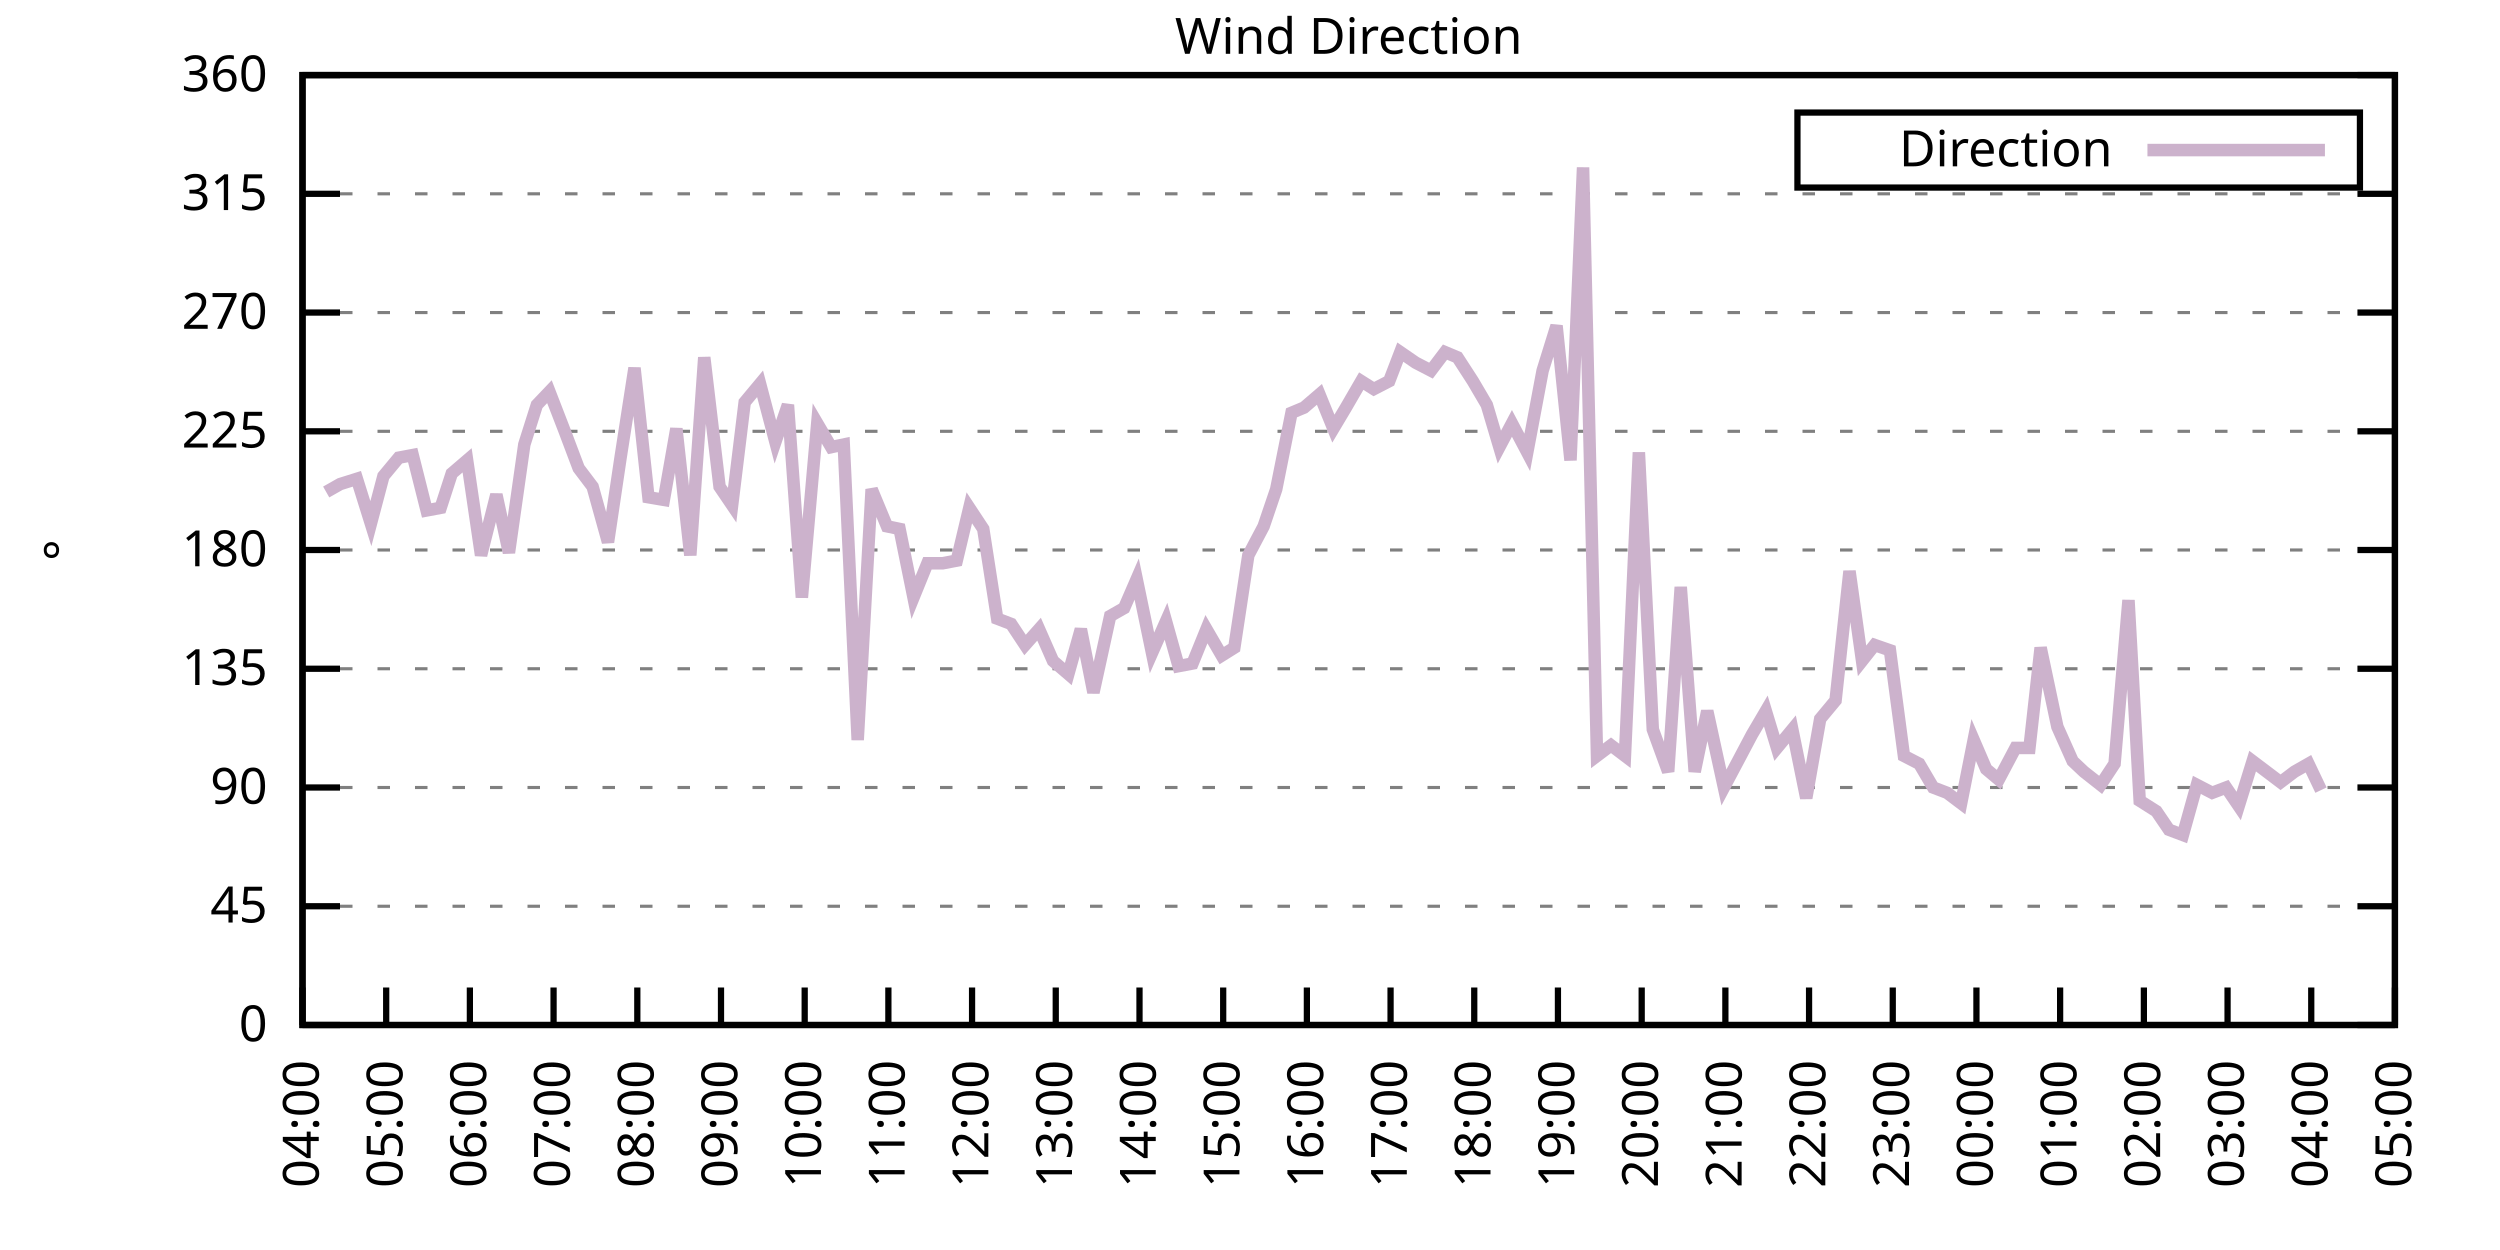
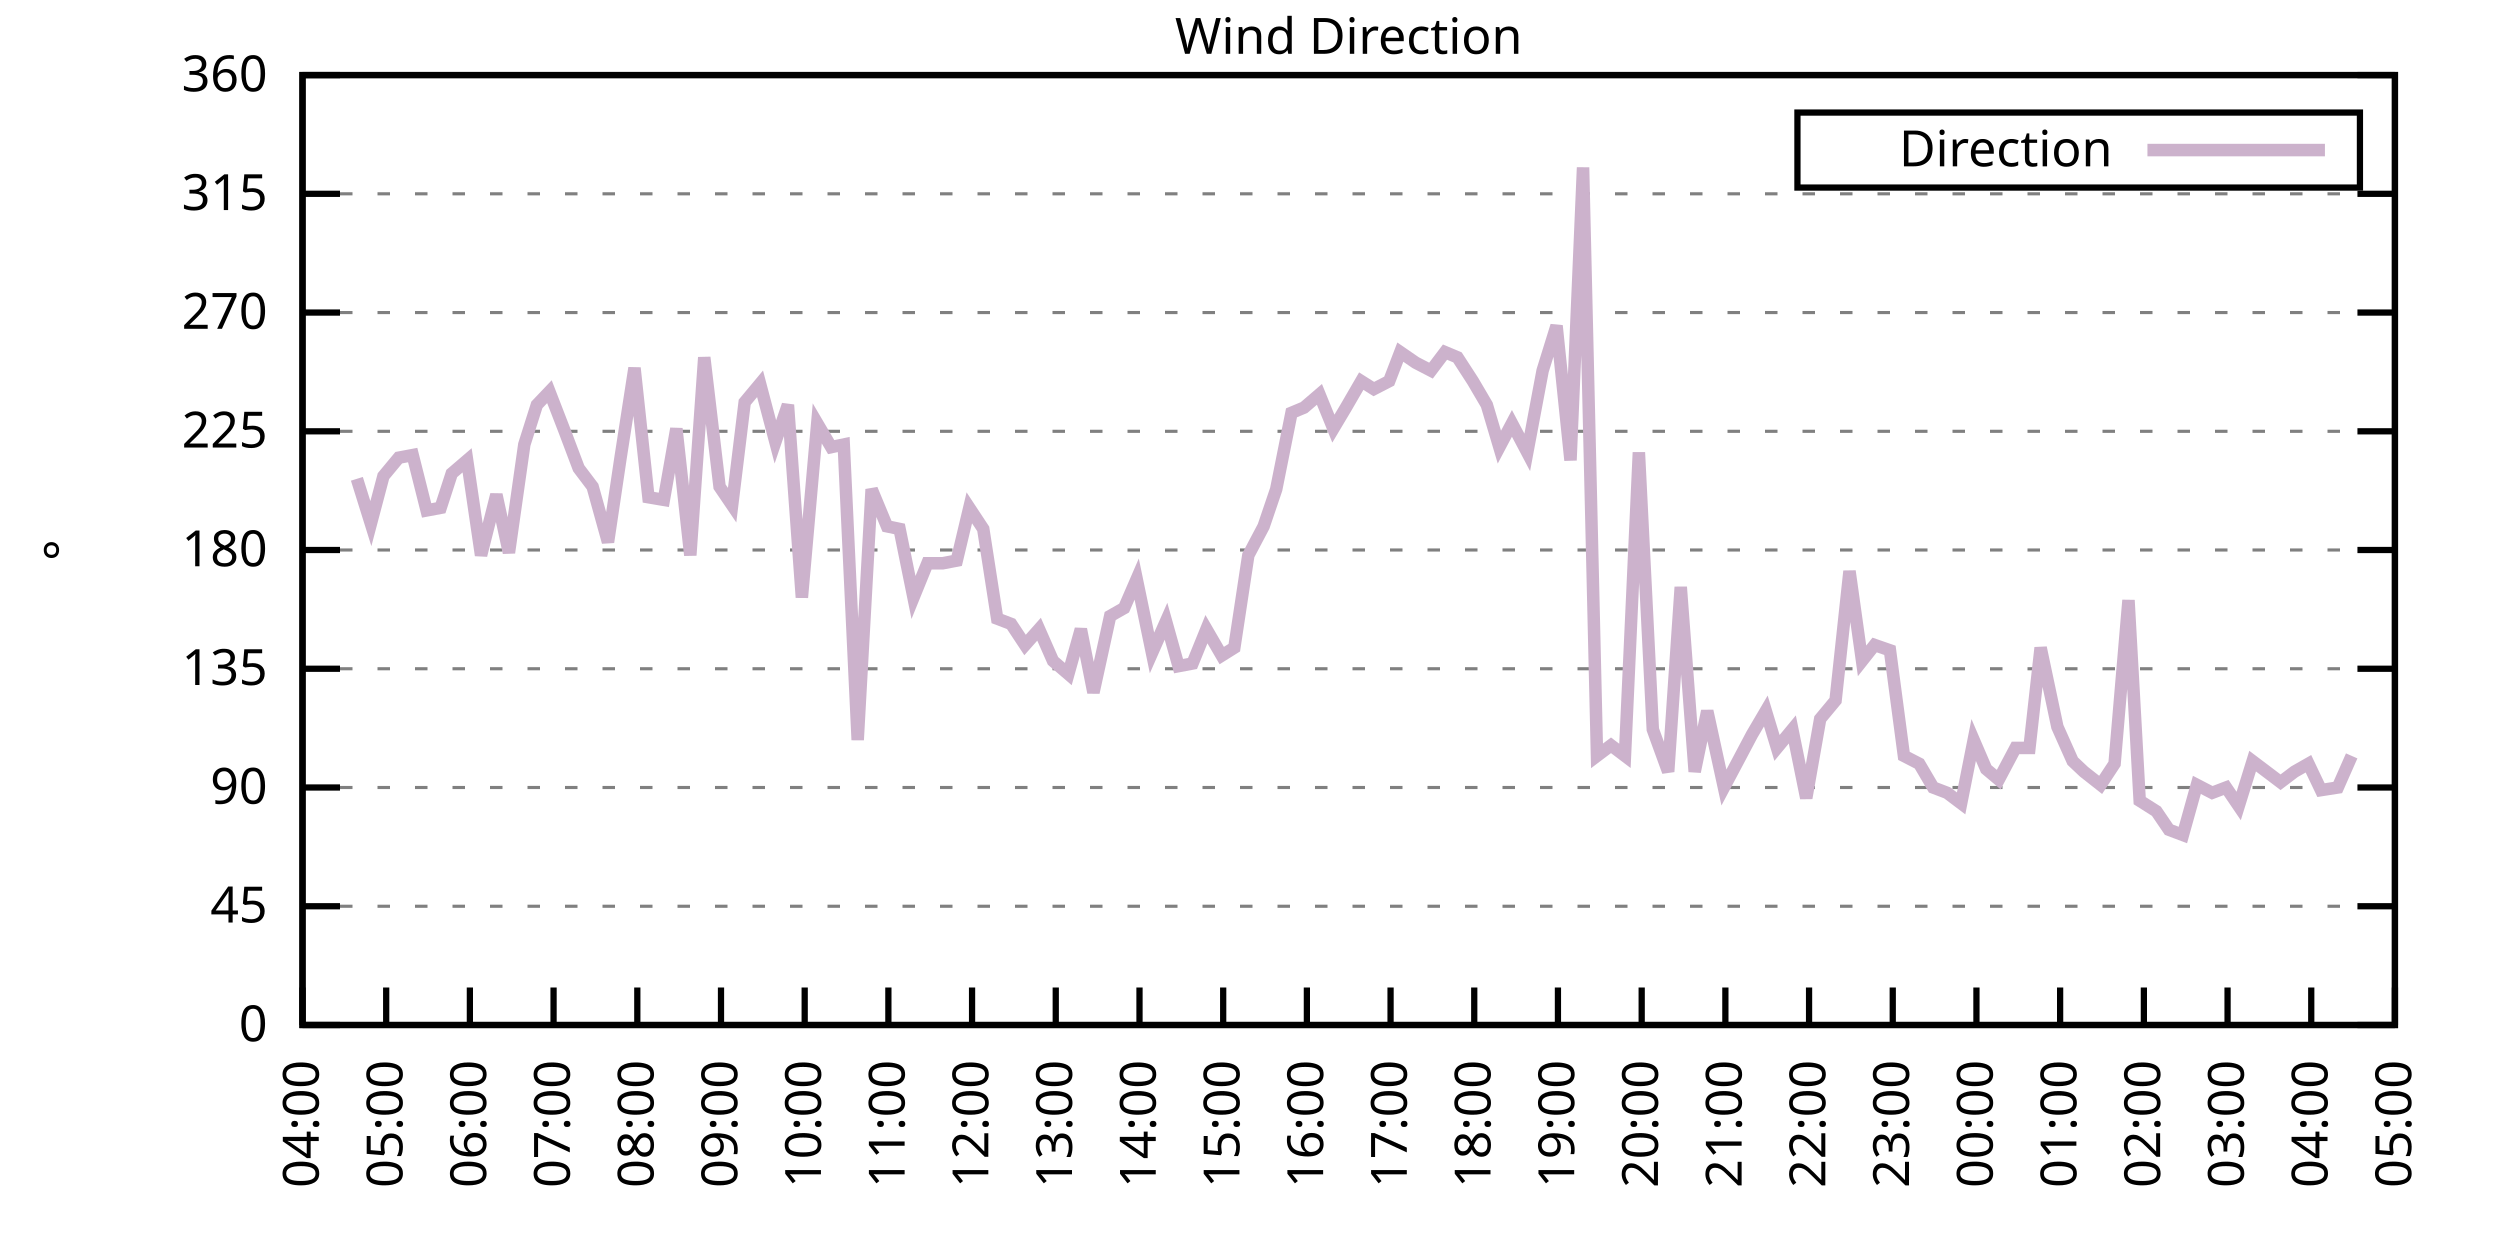
<svg xmlns="http://www.w3.org/2000/svg" xmlns:xlink="http://www.w3.org/1999/xlink" width="400" height="200" viewBox="0 0 400 200">
  <g id="gnuplot_canvas">
    <rect x="0" y="0" width="400" height="200" fill="none" />
    <defs>
      <circle id="gpDot" r="0.5" stroke-width="0.5" stroke="currentColor" />
      <path id="gpPt0" stroke-width="0.333" stroke="currentColor" d="M-1,0 h2 M0,-1 v2" />
      <path id="gpPt1" stroke-width="0.333" stroke="currentColor" d="M-1,-1 L1,1 M1,-1 L-1,1" />
      <path id="gpPt2" stroke-width="0.333" stroke="currentColor" d="M-1,0 L1,0 M0,-1 L0,1 M-1,-1 L1,1 M-1,1 L1,-1" />
      <rect id="gpPt3" stroke-width="0.333" stroke="currentColor" x="-1" y="-1" width="2" height="2" />
      <rect id="gpPt4" stroke-width="0.333" stroke="currentColor" fill="currentColor" x="-1" y="-1" width="2" height="2" />
      <circle id="gpPt5" stroke-width="0.333" stroke="currentColor" cx="0" cy="0" r="1" />
      <use xlink:href="#gpPt5" id="gpPt6" fill="currentColor" stroke="none" />
      <path id="gpPt7" stroke-width="0.333" stroke="currentColor" d="M0,-1.33 L-1.33,0.67 L1.33,0.67 z" />
      <use xlink:href="#gpPt7" id="gpPt8" fill="currentColor" stroke="none" />
      <use xlink:href="#gpPt7" id="gpPt9" stroke="currentColor" transform="rotate(180)" />
      <use xlink:href="#gpPt9" id="gpPt10" fill="currentColor" stroke="none" />
      <use xlink:href="#gpPt3" id="gpPt11" stroke="currentColor" transform="rotate(45)" />
      <use xlink:href="#gpPt11" id="gpPt12" fill="currentColor" stroke="none" />
      <path id="gpPt13" stroke-width="0.333" stroke="currentColor" d="M0,1.330 L1.265,0.411 L0.782,-1.067 L-0.782,-1.076 L-1.265,0.411 z" />
      <use xlink:href="#gpPt13" id="gpPt14" fill="currentColor" stroke="none" />
      <filter id="textbox" filterUnits="objectBoundingBox" x="0" y="0" height="1" width="1">
        <feFlood flood-color="white" flood-opacity="1" result="bgnd" />
        <feComposite in="SourceGraphic" in2="bgnd" operator="atop" />
      </filter>
      <filter id="greybox" filterUnits="objectBoundingBox" x="0" y="0" height="1" width="1">
        <feFlood flood-color="lightgrey" flood-opacity="1" result="grey" />
        <feComposite in="SourceGraphic" in2="grey" operator="atop" />
      </filter>
    </defs>
    <g fill="none" color="white" stroke="currentColor" stroke-width="1.00" stroke-linecap="butt" stroke-linejoin="miter">
</g>
    <g fill="none" color="black" stroke="currentColor" stroke-width="1.00" stroke-linecap="butt" stroke-linejoin="miter">
      <g stroke="none" shape-rendering="crispEdges">
        <polygon fill="rgb(255, 255, 255)" points="48.40,164.00 383.18,164.00 383.18,12.02 48.40,12.02 " />
      </g>
    </g>
    <g fill="none" color="black" stroke="currentColor" stroke-width="1.00" stroke-linecap="butt" stroke-linejoin="miter">
</g>
    <g fill="none" color="black" stroke="black" stroke-width="0.50" stroke-linecap="butt" stroke-linejoin="miter">
</g>
    <g fill="none" color="gray" stroke="currentColor" stroke-width="0.50" stroke-linecap="butt" stroke-linejoin="miter">
      <path stroke="gray" stroke-dasharray="2,4" class="gridline" d="M48.40,164.00 L383.19,164.00  " />
    </g>
    <g fill="none" color="gray" stroke="gray" stroke-width="1.00" stroke-linecap="butt" stroke-linejoin="miter">
</g>
    <g fill="none" color="black" stroke="currentColor" stroke-width="1.00" stroke-linecap="butt" stroke-linejoin="miter">
      <path stroke="black" d="M48.40,164.00 L54.40,164.00 M383.19,164.00 L377.19,164.00  " />
      <g transform="translate(42.80,166.60)" stroke="none" fill="black" font-family="Sans" font-size="8.00" text-anchor="end">
        <text>
          <tspan font-family="Sans"> 0</tspan>
        </text>
      </g>
    </g>
    <g fill="none" color="black" stroke="currentColor" stroke-width="1.00" stroke-linecap="butt" stroke-linejoin="miter">
</g>
    <g fill="none" color="black" stroke="black" stroke-width="0.50" stroke-linecap="butt" stroke-linejoin="miter">
</g>
    <g fill="none" color="gray" stroke="currentColor" stroke-width="0.50" stroke-linecap="butt" stroke-linejoin="miter">
      <path stroke="gray" stroke-dasharray="2,4" class="gridline" d="M48.40,145.00 L383.19,145.00  " />
    </g>
    <g fill="none" color="gray" stroke="gray" stroke-width="1.00" stroke-linecap="butt" stroke-linejoin="miter">
</g>
    <g fill="none" color="black" stroke="currentColor" stroke-width="1.00" stroke-linecap="butt" stroke-linejoin="miter">
      <path stroke="black" d="M48.40,145.00 L54.40,145.00 M383.19,145.00 L377.19,145.00  " />
      <g transform="translate(42.80,147.60)" stroke="none" fill="black" font-family="Sans" font-size="8.00" text-anchor="end">
        <text>
          <tspan font-family="Sans"> 45</tspan>
        </text>
      </g>
    </g>
    <g fill="none" color="black" stroke="currentColor" stroke-width="1.00" stroke-linecap="butt" stroke-linejoin="miter">
</g>
    <g fill="none" color="black" stroke="black" stroke-width="0.50" stroke-linecap="butt" stroke-linejoin="miter">
</g>
    <g fill="none" color="gray" stroke="currentColor" stroke-width="0.50" stroke-linecap="butt" stroke-linejoin="miter">
      <path stroke="gray" stroke-dasharray="2,4" class="gridline" d="M48.40,126.00 L383.19,126.00  " />
    </g>
    <g fill="none" color="gray" stroke="gray" stroke-width="1.00" stroke-linecap="butt" stroke-linejoin="miter">
</g>
    <g fill="none" color="black" stroke="currentColor" stroke-width="1.00" stroke-linecap="butt" stroke-linejoin="miter">
      <path stroke="black" d="M48.40,126.00 L54.40,126.00 M383.19,126.00 L377.19,126.00  " />
      <g transform="translate(42.80,128.60)" stroke="none" fill="black" font-family="Sans" font-size="8.00" text-anchor="end">
        <text>
          <tspan font-family="Sans"> 90</tspan>
        </text>
      </g>
    </g>
    <g fill="none" color="black" stroke="currentColor" stroke-width="1.00" stroke-linecap="butt" stroke-linejoin="miter">
</g>
    <g fill="none" color="black" stroke="black" stroke-width="0.50" stroke-linecap="butt" stroke-linejoin="miter">
</g>
    <g fill="none" color="gray" stroke="currentColor" stroke-width="0.50" stroke-linecap="butt" stroke-linejoin="miter">
      <path stroke="gray" stroke-dasharray="2,4" class="gridline" d="M48.40,107.00 L383.19,107.00  " />
    </g>
    <g fill="none" color="gray" stroke="gray" stroke-width="1.00" stroke-linecap="butt" stroke-linejoin="miter">
</g>
    <g fill="none" color="black" stroke="currentColor" stroke-width="1.00" stroke-linecap="butt" stroke-linejoin="miter">
      <path stroke="black" d="M48.40,107.00 L54.40,107.00 M383.19,107.00 L377.19,107.00  " />
      <g transform="translate(42.80,109.60)" stroke="none" fill="black" font-family="Sans" font-size="8.00" text-anchor="end">
        <text>
          <tspan font-family="Sans"> 135</tspan>
        </text>
      </g>
    </g>
    <g fill="none" color="black" stroke="currentColor" stroke-width="1.00" stroke-linecap="butt" stroke-linejoin="miter">
</g>
    <g fill="none" color="black" stroke="black" stroke-width="0.50" stroke-linecap="butt" stroke-linejoin="miter">
</g>
    <g fill="none" color="gray" stroke="currentColor" stroke-width="0.50" stroke-linecap="butt" stroke-linejoin="miter">
      <path stroke="gray" stroke-dasharray="2,4" class="gridline" d="M48.40,88.00 L383.19,88.00  " />
    </g>
    <g fill="none" color="gray" stroke="gray" stroke-width="1.00" stroke-linecap="butt" stroke-linejoin="miter">
</g>
    <g fill="none" color="black" stroke="currentColor" stroke-width="1.00" stroke-linecap="butt" stroke-linejoin="miter">
      <path stroke="black" d="M48.40,88.00 L54.40,88.00 M383.19,88.00 L377.19,88.00  " />
      <g transform="translate(42.80,90.60)" stroke="none" fill="black" font-family="Sans" font-size="8.00" text-anchor="end">
        <text>
          <tspan font-family="Sans"> 180</tspan>
        </text>
      </g>
    </g>
    <g fill="none" color="black" stroke="currentColor" stroke-width="1.00" stroke-linecap="butt" stroke-linejoin="miter">
</g>
    <g fill="none" color="black" stroke="black" stroke-width="0.50" stroke-linecap="butt" stroke-linejoin="miter">
</g>
    <g fill="none" color="gray" stroke="currentColor" stroke-width="0.50" stroke-linecap="butt" stroke-linejoin="miter">
      <path stroke="gray" stroke-dasharray="2,4" class="gridline" d="M48.40,69.01 L383.19,69.01  " />
    </g>
    <g fill="none" color="gray" stroke="gray" stroke-width="1.00" stroke-linecap="butt" stroke-linejoin="miter">
</g>
    <g fill="none" color="black" stroke="currentColor" stroke-width="1.00" stroke-linecap="butt" stroke-linejoin="miter">
      <path stroke="black" d="M48.40,69.01 L54.40,69.01 M383.19,69.01 L377.19,69.01  " />
      <g transform="translate(42.80,71.61)" stroke="none" fill="black" font-family="Sans" font-size="8.00" text-anchor="end">
        <text>
          <tspan font-family="Sans"> 225</tspan>
        </text>
      </g>
    </g>
    <g fill="none" color="black" stroke="currentColor" stroke-width="1.00" stroke-linecap="butt" stroke-linejoin="miter">
</g>
    <g fill="none" color="black" stroke="black" stroke-width="0.50" stroke-linecap="butt" stroke-linejoin="miter">
</g>
    <g fill="none" color="gray" stroke="currentColor" stroke-width="0.50" stroke-linecap="butt" stroke-linejoin="miter">
      <path stroke="gray" stroke-dasharray="2,4" class="gridline" d="M48.40,50.01 L383.19,50.01  " />
    </g>
    <g fill="none" color="gray" stroke="gray" stroke-width="1.00" stroke-linecap="butt" stroke-linejoin="miter">
</g>
    <g fill="none" color="black" stroke="currentColor" stroke-width="1.00" stroke-linecap="butt" stroke-linejoin="miter">
      <path stroke="black" d="M48.40,50.01 L54.40,50.01 M383.19,50.01 L377.19,50.01  " />
      <g transform="translate(42.80,52.61)" stroke="none" fill="black" font-family="Sans" font-size="8.00" text-anchor="end">
        <text>
          <tspan font-family="Sans"> 270</tspan>
        </text>
      </g>
    </g>
    <g fill="none" color="black" stroke="currentColor" stroke-width="1.00" stroke-linecap="butt" stroke-linejoin="miter">
</g>
    <g fill="none" color="black" stroke="black" stroke-width="0.50" stroke-linecap="butt" stroke-linejoin="miter">
</g>
    <g fill="none" color="gray" stroke="currentColor" stroke-width="0.50" stroke-linecap="butt" stroke-linejoin="miter">
      <path stroke="gray" stroke-dasharray="2,4" class="gridline" d="M48.40,31.01 L383.19,31.01  " />
    </g>
    <g fill="none" color="gray" stroke="gray" stroke-width="1.00" stroke-linecap="butt" stroke-linejoin="miter">
</g>
    <g fill="none" color="black" stroke="currentColor" stroke-width="1.00" stroke-linecap="butt" stroke-linejoin="miter">
      <path stroke="black" d="M48.40,31.01 L54.40,31.01 M383.19,31.01 L377.19,31.01  " />
      <g transform="translate(42.80,33.61)" stroke="none" fill="black" font-family="Sans" font-size="8.00" text-anchor="end">
        <text>
          <tspan font-family="Sans"> 315</tspan>
        </text>
      </g>
    </g>
    <g fill="none" color="black" stroke="currentColor" stroke-width="1.00" stroke-linecap="butt" stroke-linejoin="miter">
</g>
    <g fill="none" color="black" stroke="black" stroke-width="0.50" stroke-linecap="butt" stroke-linejoin="miter">
</g>
    <g fill="none" color="gray" stroke="currentColor" stroke-width="0.50" stroke-linecap="butt" stroke-linejoin="miter">
      <path stroke="gray" stroke-dasharray="2,4" class="gridline" d="M48.40,12.01 L383.19,12.01  " />
    </g>
    <g fill="none" color="gray" stroke="gray" stroke-width="1.00" stroke-linecap="butt" stroke-linejoin="miter">
</g>
    <g fill="none" color="black" stroke="currentColor" stroke-width="1.00" stroke-linecap="butt" stroke-linejoin="miter">
      <path stroke="black" d="M48.40,12.01 L54.40,12.01 M383.19,12.01 L377.19,12.01  " />
      <g transform="translate(42.80,14.61)" stroke="none" fill="black" font-family="Sans" font-size="8.00" text-anchor="end">
        <text>
          <tspan font-family="Sans"> 360</tspan>
        </text>
      </g>
    </g>
    <g fill="none" color="black" stroke="currentColor" stroke-width="1.00" stroke-linecap="butt" stroke-linejoin="miter">
      <path stroke="black" d="M48.40,164.00 L48.40,158.00  " />
      <g transform="translate(51.00,169.60) rotate(270.00)" stroke="none" fill="black" font-family="Sans" font-size="8.00" text-anchor="end">
        <text>
          <tspan font-family="Sans">04:00</tspan>
        </text>
      </g>
    </g>
    <g fill="none" color="black" stroke="currentColor" stroke-width="1.00" stroke-linecap="butt" stroke-linejoin="miter">
      <path stroke="black" d="M61.79,164.00 L61.79,158.00  " />
      <g transform="translate(64.39,169.60) rotate(270.00)" stroke="none" fill="black" font-family="Sans" font-size="8.00" text-anchor="end">
        <text>
          <tspan font-family="Sans">05:00</tspan>
        </text>
      </g>
    </g>
    <g fill="none" color="black" stroke="currentColor" stroke-width="1.00" stroke-linecap="butt" stroke-linejoin="miter">
      <path stroke="black" d="M75.18,164.00 L75.18,158.00  " />
      <g transform="translate(77.78,169.60) rotate(270.00)" stroke="none" fill="black" font-family="Sans" font-size="8.00" text-anchor="end">
        <text>
          <tspan font-family="Sans">06:00</tspan>
        </text>
      </g>
    </g>
    <g fill="none" color="black" stroke="currentColor" stroke-width="1.00" stroke-linecap="butt" stroke-linejoin="miter">
      <path stroke="black" d="M88.57,164.00 L88.57,158.00  " />
      <g transform="translate(91.17,169.60) rotate(270.00)" stroke="none" fill="black" font-family="Sans" font-size="8.00" text-anchor="end">
        <text>
          <tspan font-family="Sans">07:00</tspan>
        </text>
      </g>
    </g>
    <g fill="none" color="black" stroke="currentColor" stroke-width="1.00" stroke-linecap="butt" stroke-linejoin="miter">
      <path stroke="black" d="M101.97,164.00 L101.97,158.00  " />
      <g transform="translate(104.57,169.60) rotate(270.00)" stroke="none" fill="black" font-family="Sans" font-size="8.00" text-anchor="end">
        <text>
          <tspan font-family="Sans">08:00</tspan>
        </text>
      </g>
    </g>
    <g fill="none" color="black" stroke="currentColor" stroke-width="1.00" stroke-linecap="butt" stroke-linejoin="miter">
      <path stroke="black" d="M115.36,164.00 L115.36,158.00  " />
      <g transform="translate(117.96,169.60) rotate(270.00)" stroke="none" fill="black" font-family="Sans" font-size="8.00" text-anchor="end">
        <text>
          <tspan font-family="Sans">09:00</tspan>
        </text>
      </g>
    </g>
    <g fill="none" color="black" stroke="currentColor" stroke-width="1.00" stroke-linecap="butt" stroke-linejoin="miter">
      <path stroke="black" d="M128.75,164.00 L128.75,158.00  " />
      <g transform="translate(131.35,169.60) rotate(270.00)" stroke="none" fill="black" font-family="Sans" font-size="8.00" text-anchor="end">
        <text>
          <tspan font-family="Sans">10:00</tspan>
        </text>
      </g>
    </g>
    <g fill="none" color="black" stroke="currentColor" stroke-width="1.00" stroke-linecap="butt" stroke-linejoin="miter">
      <path stroke="black" d="M142.14,164.00 L142.14,158.00  " />
      <g transform="translate(144.74,169.60) rotate(270.00)" stroke="none" fill="black" font-family="Sans" font-size="8.00" text-anchor="end">
        <text>
          <tspan font-family="Sans">11:00</tspan>
        </text>
      </g>
    </g>
    <g fill="none" color="black" stroke="currentColor" stroke-width="1.00" stroke-linecap="butt" stroke-linejoin="miter">
      <path stroke="black" d="M155.53,164.00 L155.53,158.00  " />
      <g transform="translate(158.13,169.60) rotate(270.00)" stroke="none" fill="black" font-family="Sans" font-size="8.00" text-anchor="end">
        <text>
          <tspan font-family="Sans">12:00</tspan>
        </text>
      </g>
    </g>
    <g fill="none" color="black" stroke="currentColor" stroke-width="1.00" stroke-linecap="butt" stroke-linejoin="miter">
      <path stroke="black" d="M168.92,164.00 L168.92,158.00  " />
      <g transform="translate(171.52,169.60) rotate(270.00)" stroke="none" fill="black" font-family="Sans" font-size="8.00" text-anchor="end">
        <text>
          <tspan font-family="Sans">13:00</tspan>
        </text>
      </g>
    </g>
    <g fill="none" color="black" stroke="currentColor" stroke-width="1.00" stroke-linecap="butt" stroke-linejoin="miter">
      <path stroke="black" d="M182.32,164.00 L182.32,158.00  " />
      <g transform="translate(184.92,169.60) rotate(270.00)" stroke="none" fill="black" font-family="Sans" font-size="8.00" text-anchor="end">
        <text>
          <tspan font-family="Sans">14:00</tspan>
        </text>
      </g>
    </g>
    <g fill="none" color="black" stroke="currentColor" stroke-width="1.00" stroke-linecap="butt" stroke-linejoin="miter">
      <path stroke="black" d="M195.71,164.00 L195.71,158.00  " />
      <g transform="translate(198.31,169.60) rotate(270.00)" stroke="none" fill="black" font-family="Sans" font-size="8.00" text-anchor="end">
        <text>
          <tspan font-family="Sans">15:00</tspan>
        </text>
      </g>
    </g>
    <g fill="none" color="black" stroke="currentColor" stroke-width="1.00" stroke-linecap="butt" stroke-linejoin="miter">
      <path stroke="black" d="M209.10,164.00 L209.10,158.00  " />
      <g transform="translate(211.70,169.60) rotate(270.00)" stroke="none" fill="black" font-family="Sans" font-size="8.00" text-anchor="end">
        <text>
          <tspan font-family="Sans">16:00</tspan>
        </text>
      </g>
    </g>
    <g fill="none" color="black" stroke="currentColor" stroke-width="1.00" stroke-linecap="butt" stroke-linejoin="miter">
      <path stroke="black" d="M222.49,164.00 L222.49,158.00  " />
      <g transform="translate(225.09,169.60) rotate(270.00)" stroke="none" fill="black" font-family="Sans" font-size="8.00" text-anchor="end">
        <text>
          <tspan font-family="Sans">17:00</tspan>
        </text>
      </g>
    </g>
    <g fill="none" color="black" stroke="currentColor" stroke-width="1.00" stroke-linecap="butt" stroke-linejoin="miter">
      <path stroke="black" d="M235.88,164.00 L235.88,158.00  " />
      <g transform="translate(238.48,169.60) rotate(270.00)" stroke="none" fill="black" font-family="Sans" font-size="8.00" text-anchor="end">
        <text>
          <tspan font-family="Sans">18:00</tspan>
        </text>
      </g>
    </g>
    <g fill="none" color="black" stroke="currentColor" stroke-width="1.00" stroke-linecap="butt" stroke-linejoin="miter">
      <path stroke="black" d="M249.27,164.00 L249.27,158.00  " />
      <g transform="translate(251.87,169.60) rotate(270.00)" stroke="none" fill="black" font-family="Sans" font-size="8.00" text-anchor="end">
        <text>
          <tspan font-family="Sans">19:00</tspan>
        </text>
      </g>
    </g>
    <g fill="none" color="black" stroke="currentColor" stroke-width="1.00" stroke-linecap="butt" stroke-linejoin="miter">
      <path stroke="black" d="M262.67,164.00 L262.67,158.00  " />
      <g transform="translate(265.27,169.60) rotate(270.00)" stroke="none" fill="black" font-family="Sans" font-size="8.00" text-anchor="end">
        <text>
          <tspan font-family="Sans">20:00</tspan>
        </text>
      </g>
    </g>
    <g fill="none" color="black" stroke="currentColor" stroke-width="1.00" stroke-linecap="butt" stroke-linejoin="miter">
      <path stroke="black" d="M276.06,164.00 L276.06,158.00  " />
      <g transform="translate(278.66,169.60) rotate(270.00)" stroke="none" fill="black" font-family="Sans" font-size="8.00" text-anchor="end">
        <text>
          <tspan font-family="Sans">21:00</tspan>
        </text>
      </g>
    </g>
    <g fill="none" color="black" stroke="currentColor" stroke-width="1.00" stroke-linecap="butt" stroke-linejoin="miter">
      <path stroke="black" d="M289.45,164.00 L289.45,158.00  " />
      <g transform="translate(292.05,169.60) rotate(270.00)" stroke="none" fill="black" font-family="Sans" font-size="8.00" text-anchor="end">
        <text>
          <tspan font-family="Sans">22:00</tspan>
        </text>
      </g>
    </g>
    <g fill="none" color="black" stroke="currentColor" stroke-width="1.00" stroke-linecap="butt" stroke-linejoin="miter">
      <path stroke="black" d="M302.84,164.00 L302.84,158.00  " />
      <g transform="translate(305.44,169.60) rotate(270.00)" stroke="none" fill="black" font-family="Sans" font-size="8.00" text-anchor="end">
        <text>
          <tspan font-family="Sans">23:00</tspan>
        </text>
      </g>
    </g>
    <g fill="none" color="black" stroke="currentColor" stroke-width="1.00" stroke-linecap="butt" stroke-linejoin="miter">
      <path stroke="black" d="M316.23,164.00 L316.23,158.00  " />
      <g transform="translate(318.83,169.60) rotate(270.00)" stroke="none" fill="black" font-family="Sans" font-size="8.00" text-anchor="end">
        <text>
          <tspan font-family="Sans">00:00</tspan>
        </text>
      </g>
    </g>
    <g fill="none" color="black" stroke="currentColor" stroke-width="1.00" stroke-linecap="butt" stroke-linejoin="miter">
      <path stroke="black" d="M329.62,164.00 L329.62,158.00  " />
      <g transform="translate(332.22,169.60) rotate(270.00)" stroke="none" fill="black" font-family="Sans" font-size="8.00" text-anchor="end">
        <text>
          <tspan font-family="Sans">01:00</tspan>
        </text>
      </g>
    </g>
    <g fill="none" color="black" stroke="currentColor" stroke-width="1.00" stroke-linecap="butt" stroke-linejoin="miter">
      <path stroke="black" d="M343.02,164.00 L343.02,158.00  " />
      <g transform="translate(345.62,169.60) rotate(270.00)" stroke="none" fill="black" font-family="Sans" font-size="8.00" text-anchor="end">
        <text>
          <tspan font-family="Sans">02:00</tspan>
        </text>
      </g>
    </g>
    <g fill="none" color="black" stroke="currentColor" stroke-width="1.00" stroke-linecap="butt" stroke-linejoin="miter">
      <path stroke="black" d="M356.41,164.00 L356.41,158.00  " />
      <g transform="translate(359.01,169.60) rotate(270.00)" stroke="none" fill="black" font-family="Sans" font-size="8.00" text-anchor="end">
        <text>
          <tspan font-family="Sans">03:00</tspan>
        </text>
      </g>
    </g>
    <g fill="none" color="black" stroke="currentColor" stroke-width="1.00" stroke-linecap="butt" stroke-linejoin="miter">
      <path stroke="black" d="M369.80,164.00 L369.80,158.00  " />
      <g transform="translate(372.40,169.60) rotate(270.00)" stroke="none" fill="black" font-family="Sans" font-size="8.00" text-anchor="end">
        <text>
          <tspan font-family="Sans">04:00</tspan>
        </text>
      </g>
    </g>
    <g fill="none" color="black" stroke="currentColor" stroke-width="1.00" stroke-linecap="butt" stroke-linejoin="miter">
      <path stroke="black" d="M383.19,164.00 L383.19,158.00  " />
      <g transform="translate(385.79,169.60) rotate(270.00)" stroke="none" fill="black" font-family="Sans" font-size="8.00" text-anchor="end">
        <text>
          <tspan font-family="Sans">05:00</tspan>
        </text>
      </g>
    </g>
    <g fill="none" color="black" stroke="currentColor" stroke-width="1.00" stroke-linecap="butt" stroke-linejoin="miter">
</g>
    <g fill="none" color="black" stroke="currentColor" stroke-width="1.00" stroke-linecap="butt" stroke-linejoin="miter">
      <path stroke="black" d="M48.40,12.01 L48.40,164.00 L383.19,164.00 L383.19,12.01 L48.40,12.01 Z  " />
    </g>
    <g fill="none" color="black" stroke="currentColor" stroke-width="1.00" stroke-linecap="butt" stroke-linejoin="miter">
</g>
    <g fill="none" color="black" stroke="currentColor" stroke-width="1.00" stroke-linecap="butt" stroke-linejoin="miter">
      <path stroke="black" d="M287.59,30.01 L287.59,18.01 L377.59,18.01 L377.59,30.01 L287.59,30.01 Z  " />
    </g>
    <g id="Wind_direction_plot_1">
      <g fill="none" color="white" stroke="black" stroke-width="2.00" stroke-linecap="butt" stroke-linejoin="miter">
</g>
      <g fill="none" color="black" stroke="currentColor" stroke-width="2.00" stroke-linecap="butt" stroke-linejoin="miter">
        <g transform="translate(337.99,26.61)" stroke="none" fill="black" font-family="Sans" font-size="8.00" text-anchor="end">
          <text>
            <tspan font-family="Sans">Direction</tspan>
          </text>
        </g>
      </g>
      <g fill="none" color="black" stroke="currentColor" stroke-width="2.00" stroke-linecap="butt" stroke-linejoin="miter">
-         <path stroke="rgb(204, 178, 204)" d="M343.59,24.01 L371.99,24.01 M52.19,78.72 L54.43,77.45 L57.10,76.61 L59.34,83.78 L61.35,76.18 L63.80,73.23   L66.03,72.81 L68.26,81.67 L70.50,81.25 L72.28,75.76 L74.74,73.65 L76.97,88.85 L79.42,79.14 L81.43,88.43   L83.89,71.12 L85.90,64.78 L87.91,62.67 L90.36,69.01 L92.59,74.92 L94.82,77.87 L97.28,86.74 L99.29,73.23   L101.52,58.87 L103.75,79.56 L106.21,79.98 L108.22,68.58 L110.45,88.85 L112.68,57.18 L115.13,77.87 L117.14,80.83   L119.15,64.36 L121.61,61.41 L124.06,70.70 L126.07,64.78 L128.30,95.60 L130.76,67.74 L132.99,71.54 L135.00,71.12   L137.23,118.40 L139.46,78.29 L141.92,84.21 L143.93,84.63 L146.16,95.60 L148.39,90.12 L150.85,90.12 L153.08,89.69   L155.09,81.25 L157.32,84.63 L159.55,98.98 L161.78,99.83 L164.01,103.20 L166.25,100.67 L168.48,105.74 L170.93,107.85   L172.94,100.67 L174.95,110.80 L177.63,98.56 L179.86,97.29 L181.87,92.65 L184.32,104.47 L186.56,99.40 L188.57,106.58   L190.80,106.16 L193.03,100.67 L195.48,104.89 L197.49,103.63 L199.73,88.85 L202.18,84.21 L204.19,78.29 L206.64,66.05   L208.65,65.21 L211.11,63.10 L213.34,68.58 L215.35,65.21 L217.80,60.98 L219.81,62.25 L222.27,60.98 L224.05,56.34   L226.51,58.03 L228.96,59.30 L231.20,56.34 L233.20,57.18 L235.66,60.98 L237.89,64.78 L239.90,71.54 L241.91,67.74   L244.36,72.38 L246.82,59.30 L249.05,52.12 L251.28,73.65 L253.29,26.79 L255.52,120.94 L257.76,119.25 L259.99,120.94   L262.22,72.38 L264.45,116.71 L266.91,123.47 L268.92,93.92 L271.15,123.47 L273.16,113.76 L275.83,126.00 L278.07,121.78   L280.30,117.56 L282.53,113.76 L284.32,119.67 L286.77,116.71 L289.00,127.69 L291.23,115.03 L293.69,112.07 L295.92,91.38   L297.93,105.74 L299.94,103.20 L302.39,104.05 L304.63,120.94 L307.08,122.20 L309.31,126.00 L311.54,126.85 L313.78,128.54   L315.79,118.40 L317.79,123.05 L319.80,124.74 L322.48,119.67 L324.71,119.67 L326.50,103.63 L329.18,116.29 L331.63,121.78   L333.42,123.47 L336.10,125.58 L338.33,122.20 L340.56,96.03 L342.35,128.11 L345.02,129.80 L347.03,132.76 L349.26,133.60   L351.50,125.58 L353.95,126.85 L356.18,126.00 L358.19,128.96 L360.42,121.78 L362.66,123.47 L364.89,125.16 L367.12,123.47   L369.35,122.20 L371.36,126.42  " />
+         <path stroke="rgb(204, 178, 204)" d="M343.59,24.01 L371.99,24.01 M57.10,76.61 L59.34,83.78 L61.35,76.18 L63.80,73.23 L66.03,72.81 L68.26,81.67   L70.50,81.25 L72.28,75.76 L74.74,73.65 L76.97,88.85 L79.42,79.14 L81.43,88.43 L83.89,71.12 L85.90,64.78   L87.91,62.67 L90.36,69.01 L92.59,74.92 L94.82,77.87 L97.28,86.74 L99.29,73.23 L101.52,58.87 L103.75,79.56   L106.21,79.98 L108.22,68.58 L110.45,88.85 L112.68,57.18 L115.13,77.87 L117.14,80.83 L119.15,64.36 L121.61,61.41   L124.06,70.70 L126.07,64.78 L128.30,95.60 L130.76,67.74 L132.99,71.54 L135.00,71.12 L137.23,118.40 L139.46,78.29   L141.92,84.21 L143.93,84.63 L146.16,95.60 L148.39,90.12 L150.85,90.12 L153.08,89.69 L155.09,81.25 L157.32,84.63   L159.55,98.98 L161.78,99.83 L164.01,103.20 L166.25,100.67 L168.48,105.74 L170.93,107.85 L172.94,100.67 L174.95,110.80   L177.63,98.56 L179.86,97.29 L181.87,92.65 L184.32,104.47 L186.56,99.40 L188.57,106.58 L190.80,106.16 L193.03,100.67   L195.48,104.89 L197.49,103.63 L199.73,88.85 L202.18,84.21 L204.19,78.29 L206.64,66.05 L208.65,65.21 L211.11,63.10   L213.34,68.58 L215.35,65.21 L217.80,60.98 L219.81,62.25 L222.27,60.98 L224.05,56.34 L226.51,58.03 L228.96,59.30   L231.20,56.34 L233.20,57.18 L235.66,60.98 L237.89,64.78 L239.90,71.54 L241.91,67.74 L244.36,72.38 L246.82,59.30   L249.05,52.12 L251.28,73.65 L253.29,26.79 L255.52,120.94 L257.76,119.25 L259.99,120.94 L262.22,72.38 L264.45,116.71   L266.91,123.47 L268.92,93.92 L271.15,123.47 L273.16,113.76 L275.83,126.00 L278.07,121.78 L280.30,117.56 L282.53,113.76   L284.32,119.67 L286.77,116.71 L289.00,127.69 L291.23,115.03 L293.69,112.07 L295.92,91.38 L297.93,105.74 L299.94,103.20   L302.39,104.05 L304.63,120.94 L307.08,122.20 L309.31,126.00 L311.54,126.85 L313.78,128.54 L315.79,118.40 L317.79,123.05   L319.80,124.74 L322.48,119.67 L324.71,119.67 L326.50,103.63 L329.18,116.29 L331.63,121.78 L333.42,123.47 L336.10,125.58   L338.33,122.20 L340.56,96.03 L342.35,128.11 L345.02,129.80 L347.03,132.76 L349.26,133.60 L351.50,125.58 L353.95,126.85   L356.18,126.00 L358.19,128.96 L360.42,121.78 L362.66,123.47 L364.89,125.16 L367.12,123.47 L369.35,122.20 L371.36,126.42   L374.04,126.00 L376.27,120.94  " />
      </g>
    </g>
    <g fill="none" color="black" stroke="currentColor" stroke-width="2.00" stroke-linecap="butt" stroke-linejoin="miter">
</g>
    <g fill="none" color="black" stroke="black" stroke-width="1.00" stroke-linecap="butt" stroke-linejoin="miter">
</g>
    <g fill="none" color="black" stroke="currentColor" stroke-width="1.00" stroke-linecap="butt" stroke-linejoin="miter">
      <path stroke="black" d="M48.40,12.01 L48.40,164.00 L383.19,164.00 L383.19,12.01 L48.40,12.01 Z  " />
      <g transform="translate(12.80,88.01) rotate(270.00)" stroke="none" fill="black" font-family="Sans" font-size="8.00" text-anchor="middle">
        <text>
          <tspan font-family="Sans">°</tspan>
        </text>
      </g>
    </g>
    <g fill="none" color="black" stroke="currentColor" stroke-width="1.00" stroke-linecap="butt" stroke-linejoin="miter">
</g>
    <g fill="none" color="black" stroke="currentColor" stroke-width="1.00" stroke-linecap="butt" stroke-linejoin="miter">
      <g transform="translate(215.79,8.61)" stroke="none" fill="black" font-family="Sans" font-size="8.00" text-anchor="middle">
        <text>
          <tspan font-family="Sans">Wind Direction</tspan>
        </text>
      </g>
    </g>
    <g fill="none" color="black" stroke="currentColor" stroke-width="1.00" stroke-linecap="butt" stroke-linejoin="miter">
</g>
  </g>
</svg>
